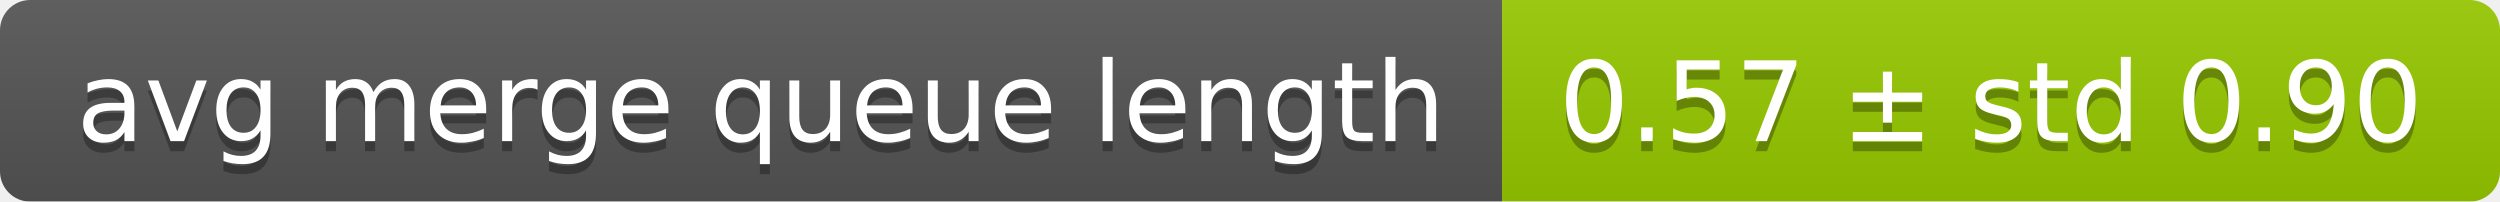
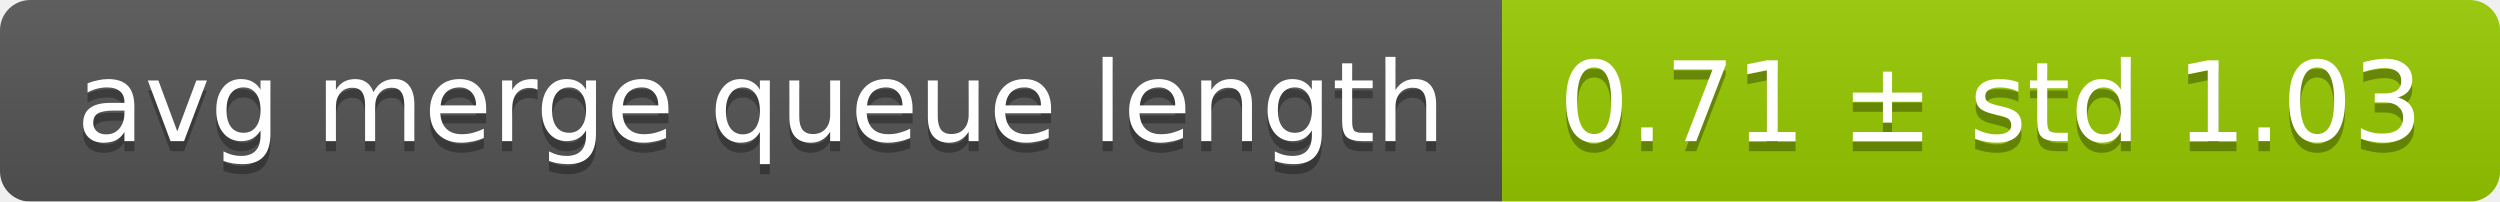
<svg xmlns="http://www.w3.org/2000/svg" width="248" height="20">
  <linearGradient id="smooth" x2="0" y2="100%">
    <stop offset="0" stop-color="#bbb" stop-opacity=".1" />
    <stop offset="1" stop-opacity=".1" />
  </linearGradient>
  <mask id="round">
    <rect width="248" height="20" rx="3" fill="#fff" />
  </mask>
  <g mask="url(#round)">
    <rect width="149" height="20" fill="#555" />
    <rect x="149" width="99" height="20" fill="#97ca00" />
    <rect width="248" height="20" fill="url(#smooth)" />
  </g>
  <g fill="#fff" text-anchor="middle" font-family="DejaVu Sans,Verdana,Geneva,sans-serif" font-size="11">
    <text x="75.5" y="15" fill="#010101" fill-opacity=".3">avg merge queue length</text>
    <text x="75.5" y="14">avg merge queue length</text>
-     <text x="197.5" y="15" fill="#010101" fill-opacity=".3">0.57 ± std 0.90</text>
-     <text x="197.5" y="14">0.57 ± std 0.90</text>
+     <text x="197.5" y="15" fill="#010101" fill-opacity=".3">0.71 ± std 1.03</text>
+     <text x="197.5" y="14">0.71 ± std 1.03</text>
  </g>
</svg>
